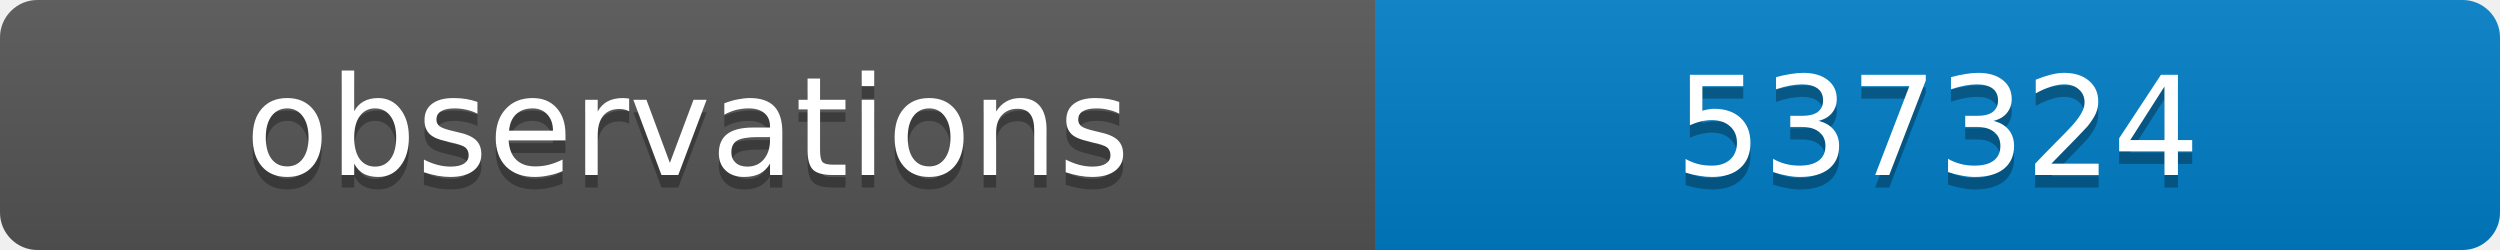
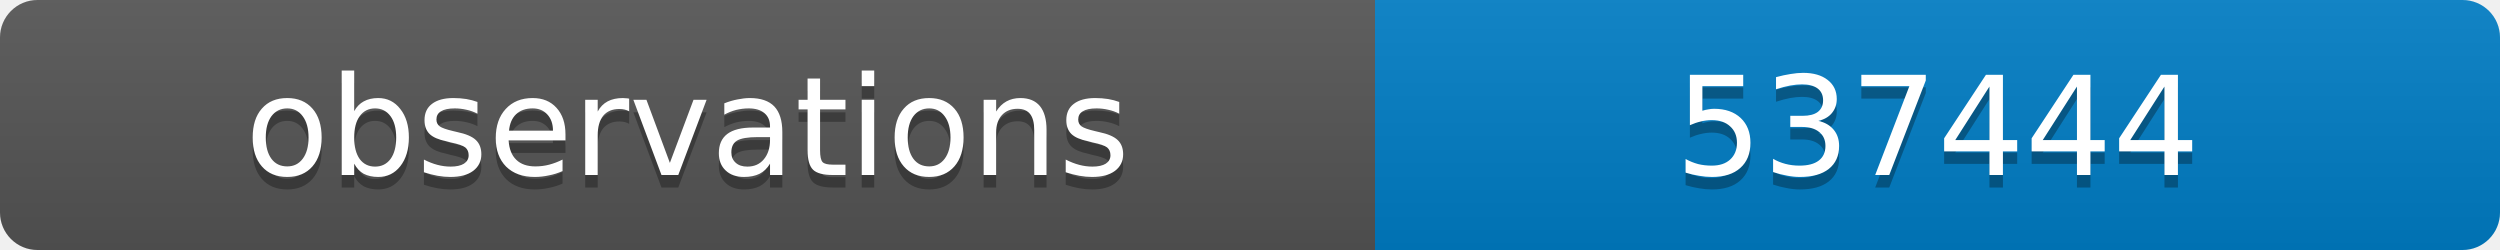
<svg xmlns="http://www.w3.org/2000/svg" width="200" height="20">
  <linearGradient id="b" x2="0" y2="100%">
    <stop offset="0" stop-color="#bbb" stop-opacity=".1" />
    <stop offset="1" stop-opacity=".1" />
  </linearGradient>
  <clipPath id="a">
    <rect width="200" height="20" rx="3" fill="#fff" />
  </clipPath>
  <g clip-path="url(#a)">
    <path fill="#555" d="M0 0h110v20H0z" />
    <path fill="#007ec6" d="M110 0h90v20H110z" />
    <path fill="url(#b)" d="M0 0h200v20H0z" />
  </g>
  <g fill="#fff" text-anchor="middle" font-family="DejaVu Sans,Verdana,Geneva,sans-serif" font-size="11">
    <text x="55" y="15" fill="#010101" fill-opacity=".3">observations</text>
    <text x="55" y="14">observations</text>
-     <text x="155" y="15" fill="#010101" fill-opacity=".3">537324</text>
-     <text x="155" y="14">537324</text>
+     <text x="155" y="15" fill="#010101" fill-opacity=".3">537444</text>
+     <text x="155" y="14">537444</text>
  </g>
</svg>
